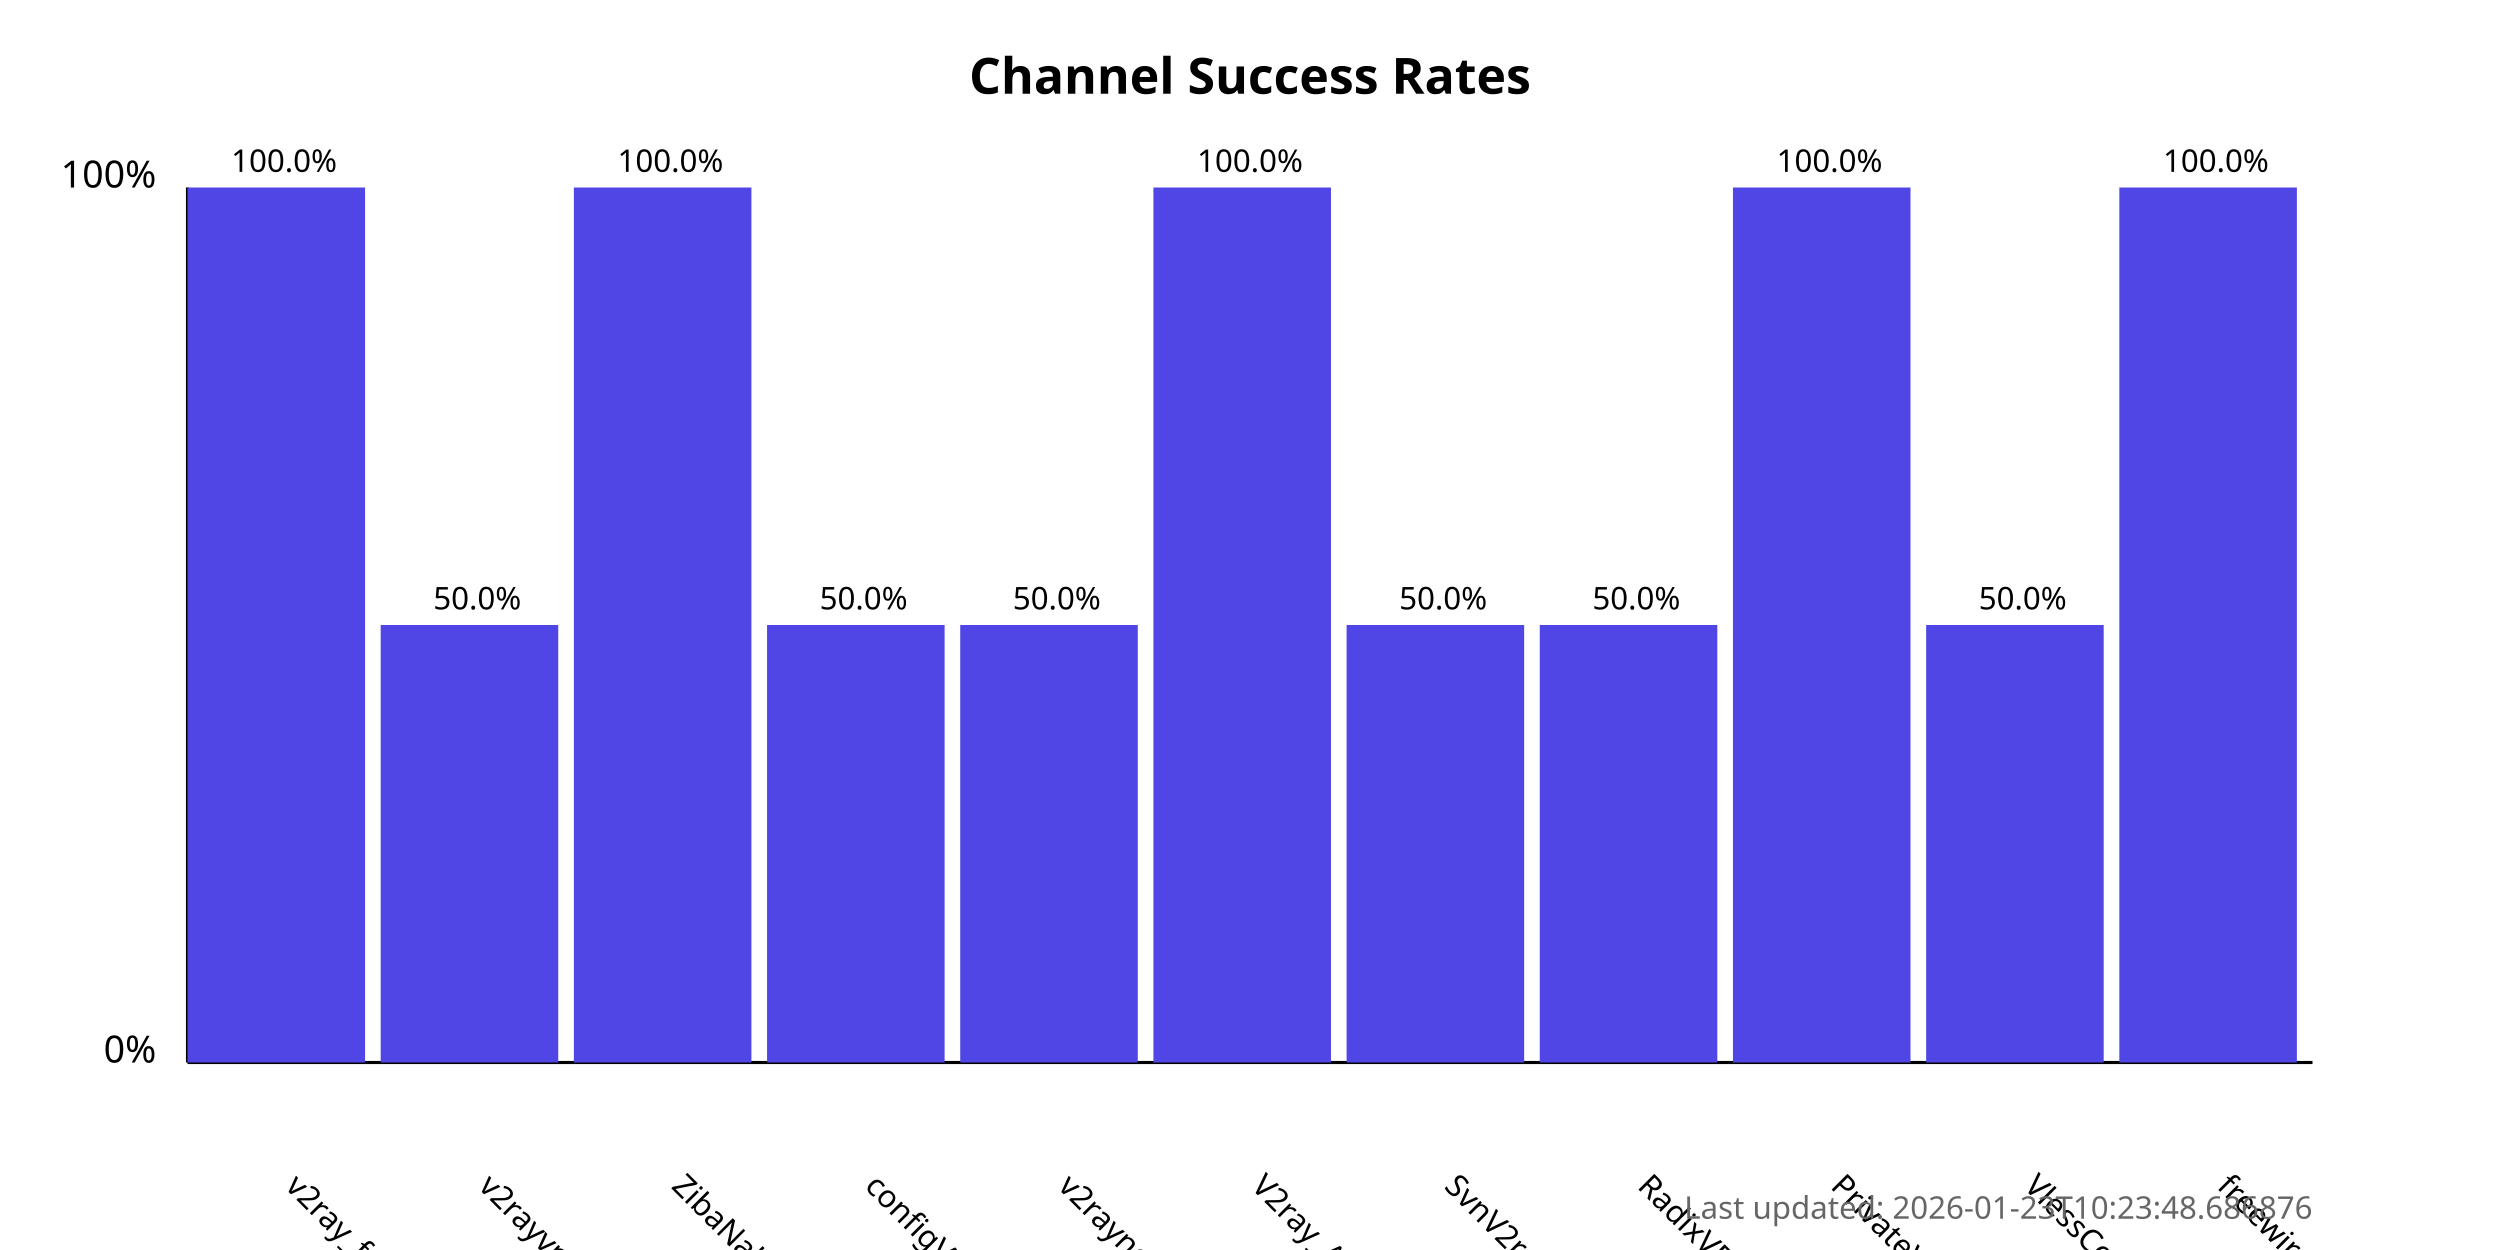
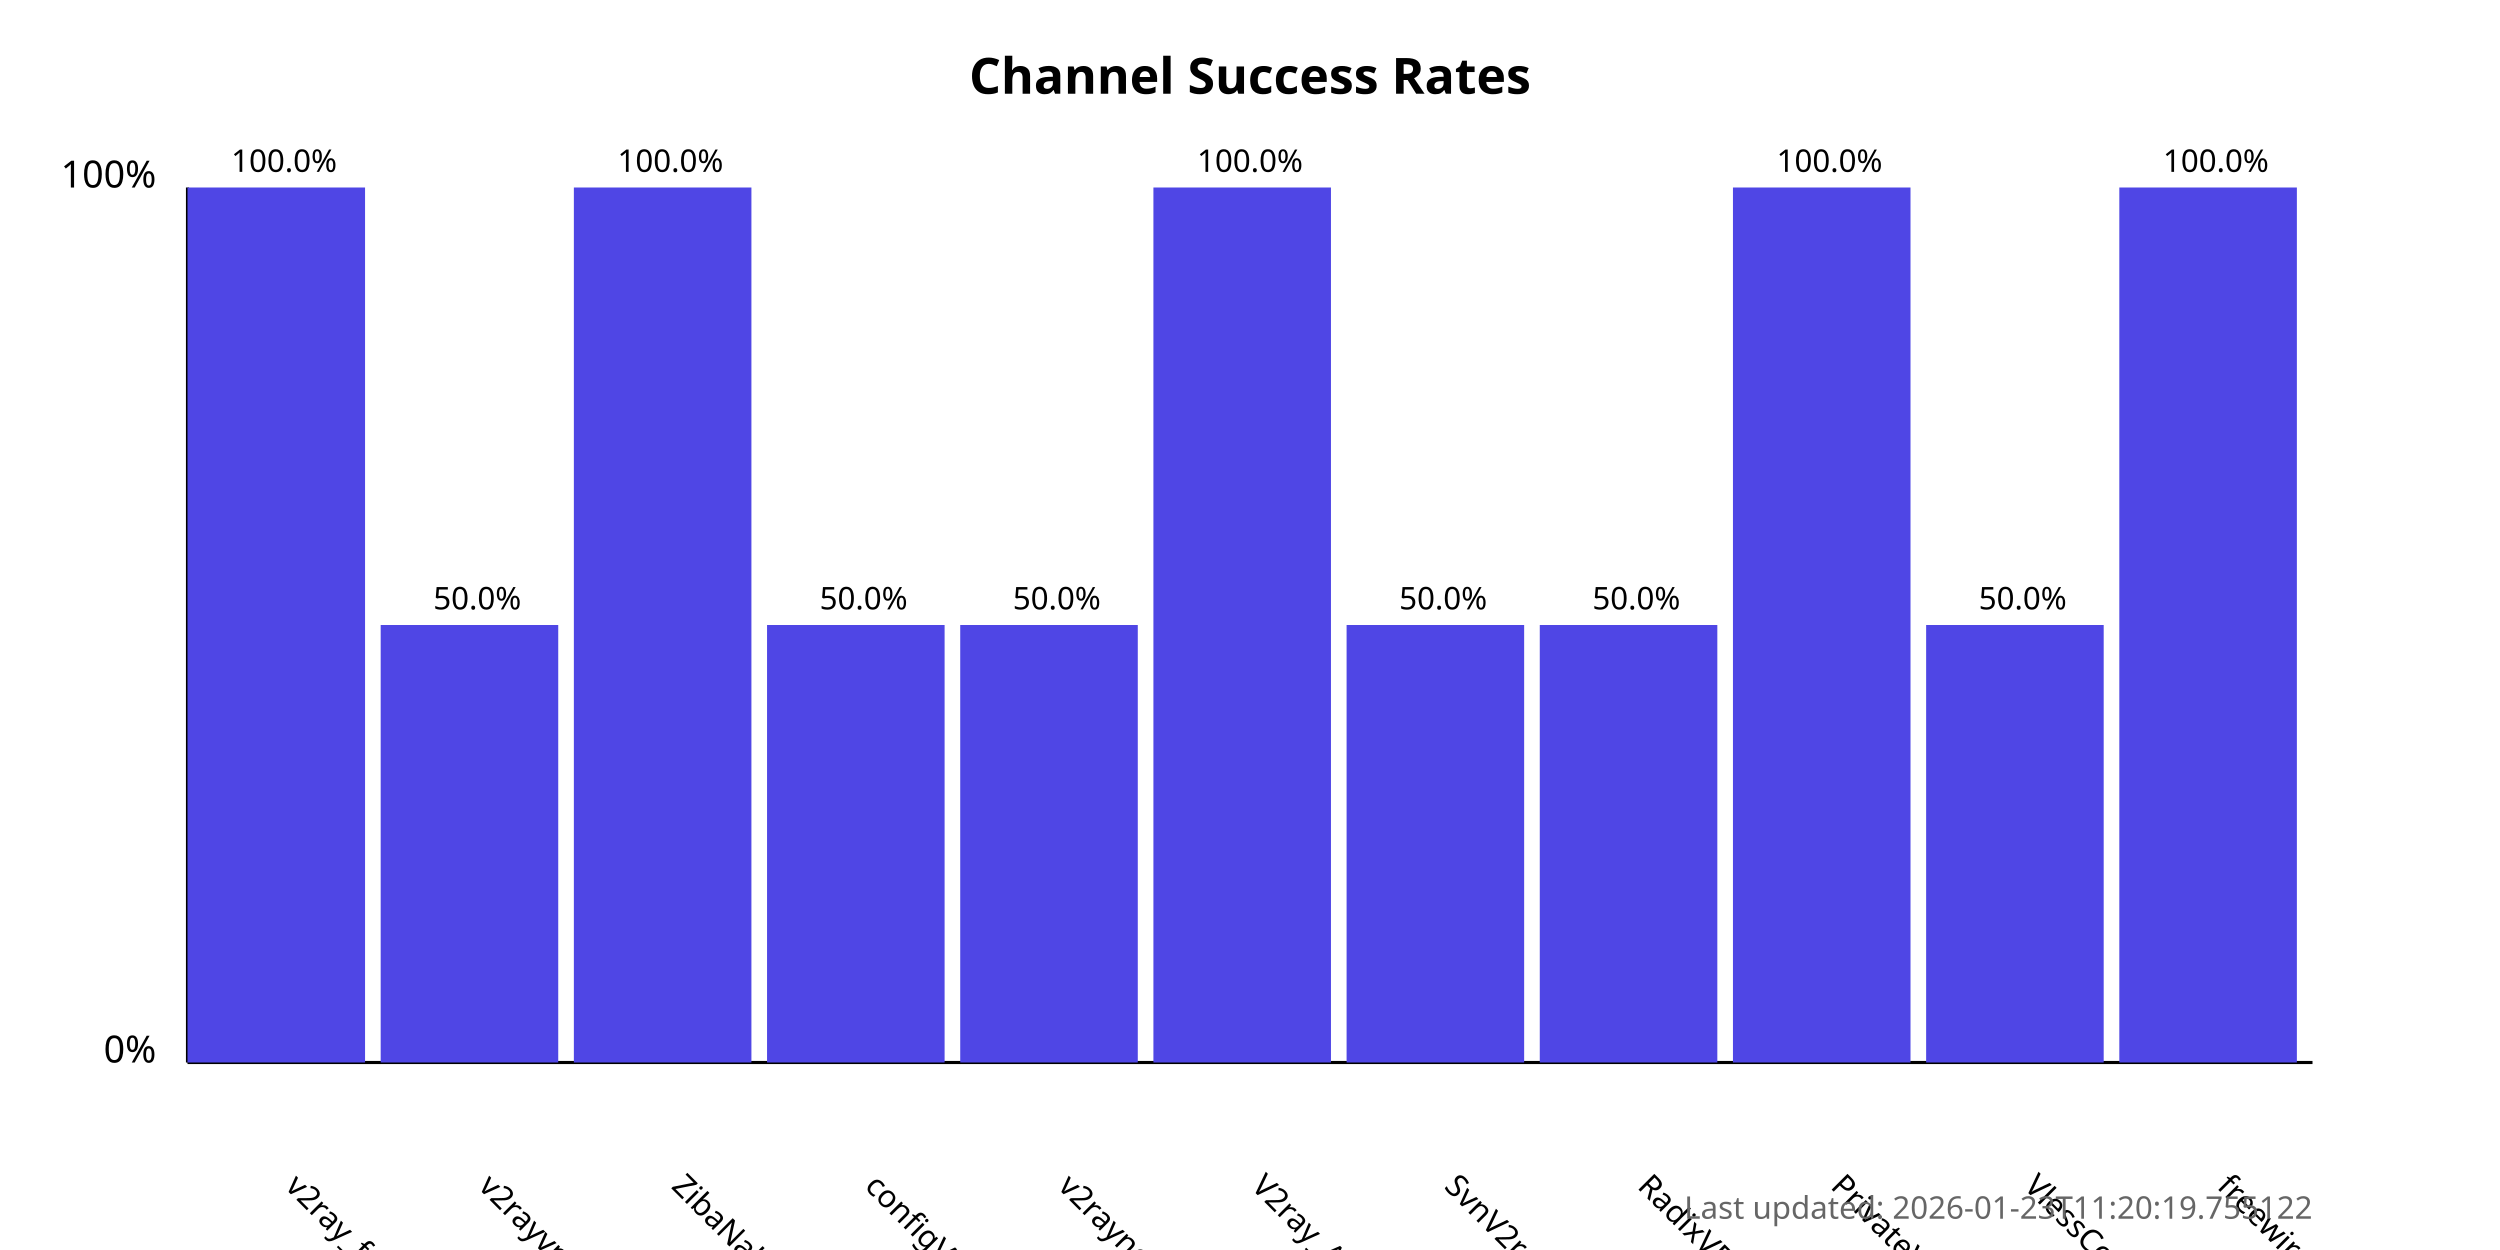
<svg xmlns="http://www.w3.org/2000/svg" width="800" height="400">
  <style>
            .chart-title { font: bold 16px sans-serif; }
            .axis-label { font: 12px sans-serif; }
            .tick-label { font: 10px sans-serif; }
            .bar { fill: #4f46e5; }
            .bar:hover { fill: #6366f1; }
            .timestamp { font: 10px sans-serif; fill: #666; }
        </style>
  <text x="400.0" y="30" text-anchor="middle" class="chart-title">
            Channel Success Rates
        </text>
  <line x1="60" y1="340" x2="60" y2="60" stroke="black" stroke-width="1" />
  <line x1="60" y1="340" x2="740" y2="340" stroke="black" stroke-width="1" />
  <text x="50" y="340" text-anchor="end" class="axis-label">0%</text>
  <text x="50" y="60" text-anchor="end" class="axis-label">100%</text>
  <g>
    <rect x="60" y="60.0" width="56.818" height="280.0" class="bar" />
    <text x="90.909" y="380" transform="rotate(45, 90.90909, 380)" text-anchor="start" class="tick-label">
                v2ray_free_conf
            </text>
    <text x="90.909" y="55.0" text-anchor="middle" class="tick-label">
                100.0%
            </text>
  </g>
  <g>
    <rect x="121.818" y="200.0" width="56.818" height="140.0" class="bar" />
    <text x="152.727" y="380" transform="rotate(45, 152.7273, 380)" text-anchor="start" class="tick-label">
                v2rayvpno
            </text>
    <text x="152.727" y="195.0" text-anchor="middle" class="tick-label">
                50.0%
            </text>
  </g>
  <g>
    <rect x="183.636" y="60.0" width="56.818" height="280.0" class="bar" />
    <text x="214.545" y="380" transform="rotate(45, 214.5455, 380)" text-anchor="start" class="tick-label">
                ZibaNabz
            </text>
    <text x="214.545" y="55.0" text-anchor="middle" class="tick-label">
                100.0%
            </text>
  </g>
  <g>
    <rect x="245.455" y="200.0" width="56.818" height="140.0" class="bar" />
    <text x="276.364" y="380" transform="rotate(45, 276.3636, 380)" text-anchor="start" class="tick-label">
                configV2rayForFree
            </text>
    <text x="276.364" y="195.0" text-anchor="middle" class="tick-label">
                50.0%
            </text>
  </g>
  <g>
    <rect x="307.273" y="200.0" width="56.818" height="140.0" class="bar" />
    <text x="338.182" y="380" transform="rotate(45, 338.1818, 380)" text-anchor="start" class="tick-label">
                v2rayngvpn
            </text>
    <text x="338.182" y="195.0" text-anchor="middle" class="tick-label">
                50.0%
            </text>
  </g>
  <g>
    <rect x="369.091" y="60.0" width="56.818" height="280.0" class="bar" />
    <text x="400.0" y="380" transform="rotate(45, 400.0, 380)" text-anchor="start" class="tick-label">
                V2ray_Alpha
            </text>
    <text x="400.0" y="55.0" text-anchor="middle" class="tick-label">
                100.0%
            </text>
  </g>
  <g>
    <rect x="430.909" y="200.0" width="56.818" height="140.0" class="bar" />
    <text x="461.818" y="380" transform="rotate(45, 461.8182, 380)" text-anchor="start" class="tick-label">
                SvnV2ray
            </text>
    <text x="461.818" y="195.0" text-anchor="middle" class="tick-label">
                50.0%
            </text>
  </g>
  <g>
    <rect x="492.727" y="200.0" width="56.818" height="140.0" class="bar" />
    <text x="523.636" y="380" transform="rotate(45, 523.6364, 380)" text-anchor="start" class="tick-label">
                RadixVPN
            </text>
    <text x="523.636" y="195.0" text-anchor="middle" class="tick-label">
                50.0%
            </text>
  </g>
  <g>
    <rect x="554.545" y="60.0" width="56.818" height="280.0" class="bar" />
    <text x="585.455" y="380" transform="rotate(45, 585.4545, 380)" text-anchor="start" class="tick-label">
                PrivateVPNs
            </text>
    <text x="585.455" y="55.0" text-anchor="middle" class="tick-label">
                100.0%
            </text>
  </g>
  <g>
    <rect x="616.364" y="200.0" width="56.818" height="140.0" class="bar" />
    <text x="647.273" y="380" transform="rotate(45, 647.2727, 380)" text-anchor="start" class="tick-label">
                VlessConfig
            </text>
    <text x="647.273" y="195.0" text-anchor="middle" class="tick-label">
                50.0%
            </text>
  </g>
  <g>
    <rect x="678.182" y="60.0" width="56.818" height="280.0" class="bar" />
    <text x="709.091" y="380" transform="rotate(45, 709.0909, 380)" text-anchor="start" class="tick-label">
                freewireguard
            </text>
    <text x="709.091" y="55.0" text-anchor="middle" class="tick-label">
                100.0%
            </text>
  </g>
  <text x="740" y="390" text-anchor="end" class="timestamp">
-             Last updated: 2026-01-23T10:23:48.686876
+             Last updated: 2026-01-23T11:20:19.755122
        </text>
</svg>
